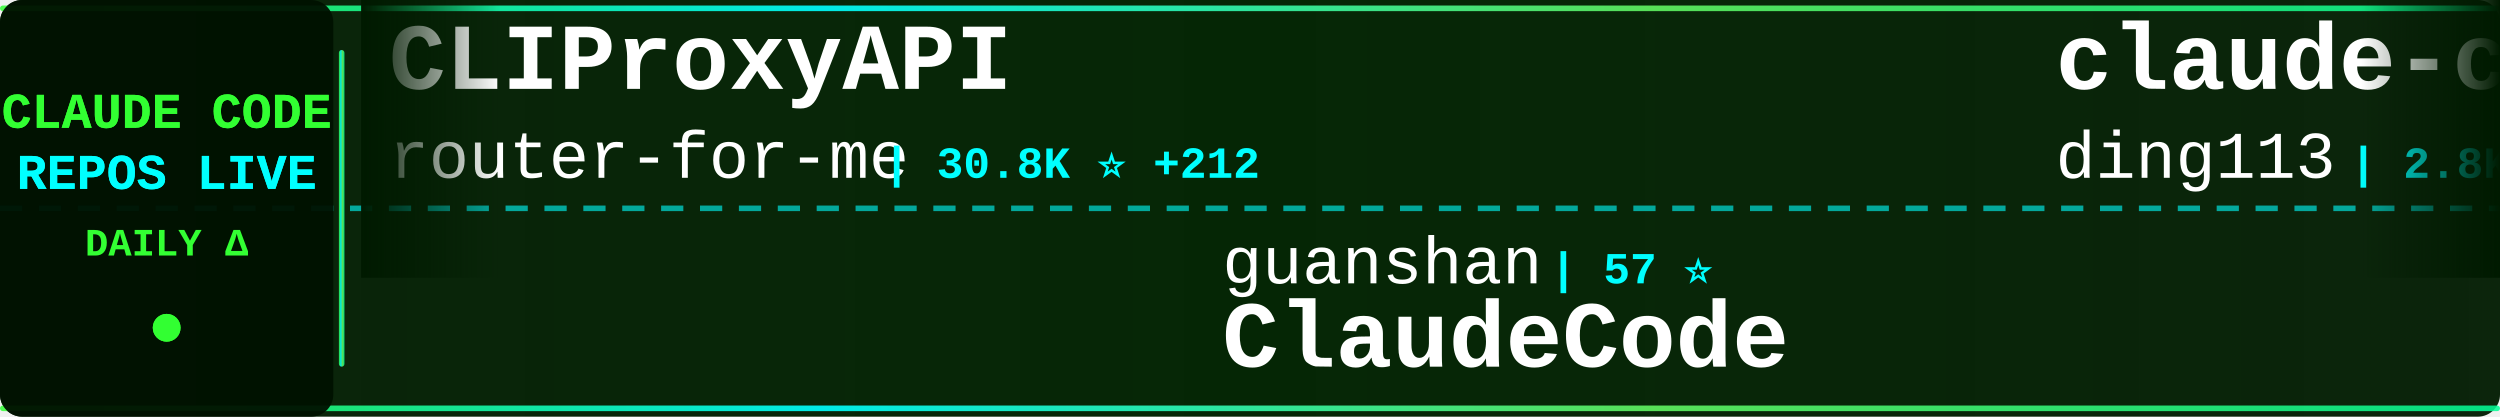
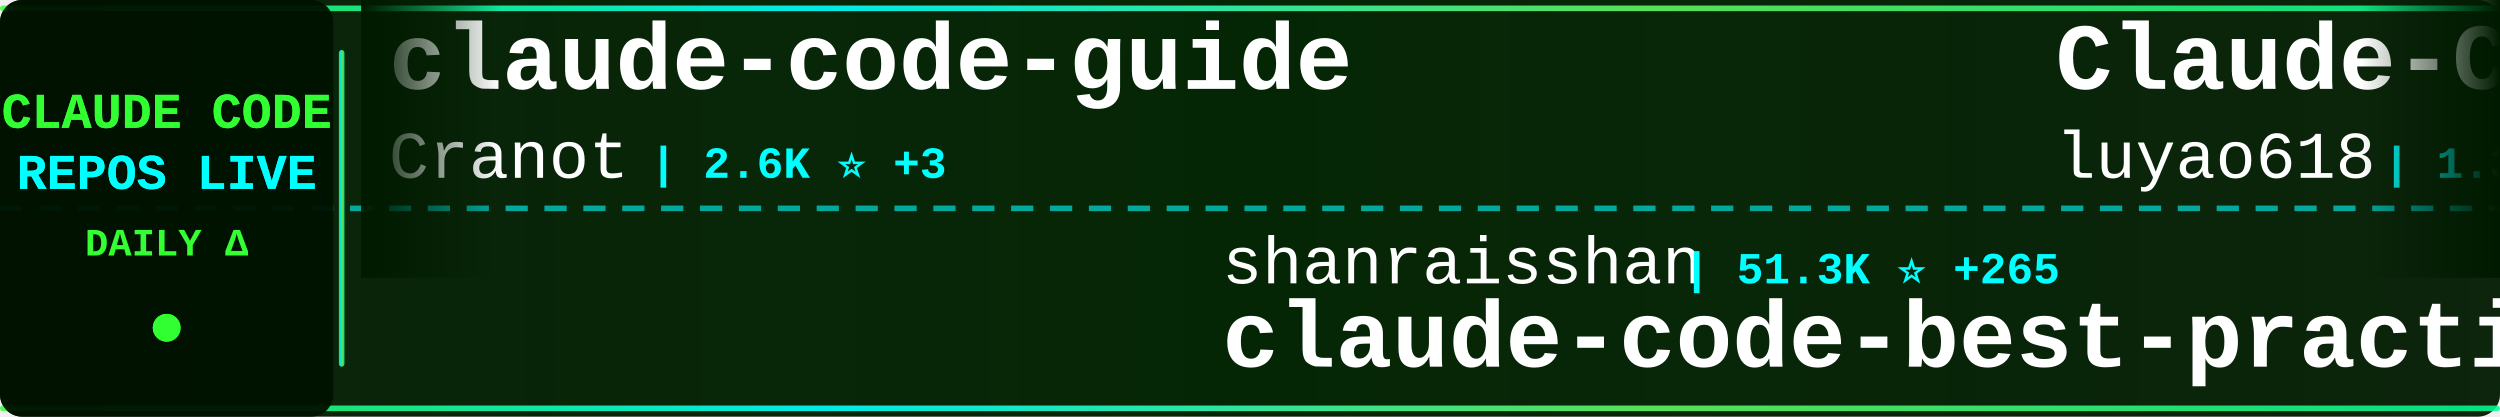
<svg xmlns="http://www.w3.org/2000/svg" width="900" height="150">
  <defs>
    <linearGradient id="tickerBg" x1="0%" y1="0%" x2="100%" y2="0%">
      <stop offset="0%" style="stop-color:#001a00;stop-opacity:0.95" />
      <stop offset="50%" style="stop-color:#002200;stop-opacity:0.98" />
      <stop offset="100%" style="stop-color:#001a00;stop-opacity:0.95" />
    </linearGradient>
    <linearGradient id="borderGrad" x1="0%" y1="0%" x2="100%" y2="0%">
      <stop offset="0%" style="stop-color:#33ff33;stop-opacity:0.85">
        <animate attributeName="stop-opacity" values="0.85;1;0.85" dur="2s" repeatCount="indefinite" />
      </stop>
      <stop offset="33%" style="stop-color:#00ffff;stop-opacity:0.9">
        <animate attributeName="stop-opacity" values="0.9;1;0.9" dur="2.2s" repeatCount="indefinite" />
      </stop>
      <stop offset="66%" style="stop-color:#66ff66;stop-opacity:0.85">
        <animate attributeName="stop-opacity" values="0.85;1;0.85" dur="1.8s" repeatCount="indefinite" />
      </stop>
      <stop offset="100%" style="stop-color:#00ff99;stop-opacity:0.85">
        <animate attributeName="stop-opacity" values="0.85;1;0.85" dur="2s" repeatCount="indefinite" />
      </stop>
    </linearGradient>
    <filter id="textGlow">
      <feGaussianBlur stdDeviation="0.1" result="coloredBlur" />
      <feMerge>
        <feMergeNode in="coloredBlur" />
        <feMergeNode in="SourceGraphic" />
      </feMerge>
    </filter>
    <filter id="metricGlow">
      <feGaussianBlur stdDeviation="0.2" result="coloredBlur" />
      <feMerge>
        <feMergeNode in="coloredBlur" />
        <feMergeNode in="SourceGraphic" />
      </feMerge>
    </filter>
    <linearGradient id="leftFade" x1="0%" y1="0%" x2="100%" y2="0%">
      <stop offset="0%" style="stop-color:#001a00;stop-opacity:1" />
      <stop offset="100%" style="stop-color:#001a00;stop-opacity:0" />
    </linearGradient>
    <linearGradient id="rightFade" x1="0%" y1="0%" x2="100%" y2="0%">
      <stop offset="0%" style="stop-color:#001a00;stop-opacity:0" />
      <stop offset="100%" style="stop-color:#001a00;stop-opacity:1" />
    </linearGradient>
  </defs>
  <rect width="900" height="150" fill="url(#tickerBg)" rx="8" />
  <rect x="0" y="2" width="900" height="2" fill="url(#borderGrad)" rx="1" />
  <rect x="0" y="146" width="900" height="2" fill="url(#borderGrad)" rx="1" />
  <line x1="0" y1="75" x2="900" y2="75" stroke="#00ffff" stroke-width="2" stroke-dasharray="8 6" opacity="0.6" />
  <rect x="0" y="0" width="120" height="150" fill="#001100" opacity="0.95" rx="8" />
  <text x="60" y="46" font-family="'Courier New', monospace" font-size="18" font-weight="bold" fill="#33ff33" text-anchor="middle" filter="url(#textGlow)">
    CLAUDE CODE
  </text>
  <text x="60" y="68" font-family="'Courier New', monospace" font-size="18" font-weight="bold" fill="#00ffff" text-anchor="middle" filter="url(#textGlow)">
    REPOS LIVE
  </text>
  <text x="60" y="92" font-family="'Courier New', monospace" font-size="14" font-weight="bold" fill="#33ff33" text-anchor="middle">
    DAILY Δ
  </text>
  <circle cx="60" cy="118" r="5" fill="#33ff33" filter="url(#metricGlow)">
    <animate attributeName="r" values="4;6;4" dur="1.5s" repeatCount="indefinite" />
    <animate attributeName="opacity" values="0.6;1;0.6" dur="1.5s" repeatCount="indefinite" />
  </circle>
  <rect x="122" y="18" width="2" height="114" fill="url(#borderGrad)" rx="1" />
  <clipPath id="tickerClip">
    <rect x="130" y="0" width="770" height="150" />
  </clipPath>
  <g clip-path="url(#tickerClip)">
    <g id="tickerItems">
      <animateTransform attributeName="transform" attributeType="XML" type="translate" from="0 0" to="-3000 0" dur="54s" repeatCount="indefinite" />
      <g transform="translate(0, 0)">
-         <text x="140" y="32" font-family="'Courier New', monospace" font-size="34" font-weight="bold" fill="#ffffff">CLIProxyAPI</text>
-         <text x="140" y="64" font-family="'Courier New', monospace" font-size="24" font-weight="normal" fill="#ffffff" opacity="1.0">router-for-me</text>
-         <text x="318" y="64" font-family="'Courier New', monospace" font-size="16" font-weight="bold" fill="#00ffff"> | 30.8K ⭐ +212</text>
+         <text x="140" y="32" font-family="'Courier New', monospace" font-size="34" font-weight="bold" fill="#ffffff">claude-code-guide</text>
+         <text x="140" y="64" font-family="'Courier New', monospace" font-size="24" font-weight="normal" fill="#ffffff" opacity="1.0">Cranot</text>
+         <text x="234" y="64" font-family="'Courier New', monospace" font-size="16" font-weight="bold" fill="#00ffff"> | 2.6K ⭐ +3</text>
      </g>
      <g transform="translate(300, 0)">
-         <text x="140" y="102" font-family="'Courier New', monospace" font-size="24" font-weight="normal" fill="#ffffff" opacity="1.0">guanshan</text>
-         <text x="258" y="102" font-family="'Courier New', monospace" font-size="16" font-weight="bold" fill="#00ffff"> | 57 ⭐</text>
-         <text x="140" y="132" font-family="'Courier New', monospace" font-size="34" font-weight="bold" fill="#ffffff">ClaudeCode</text>
+         <text x="140" y="102" font-family="'Courier New', monospace" font-size="24" font-weight="normal" fill="#ffffff" opacity="1.0">shanraisshan</text>
+         <text x="306" y="102" font-family="'Courier New', monospace" font-size="16" font-weight="bold" fill="#00ffff"> | 51.3K ⭐ +265</text>
+         <text x="140" y="132" font-family="'Courier New', monospace" font-size="34" font-weight="bold" fill="#ffffff">claude-code-best-practic...</text>
      </g>
      <g transform="translate(600, 0)">
-         <text x="140" y="32" font-family="'Courier New', monospace" font-size="34" font-weight="bold" fill="#ffffff">claude-code-hub</text>
-         <text x="140" y="64" font-family="'Courier New', monospace" font-size="24" font-weight="normal" fill="#ffffff" opacity="1.0">ding113</text>
-         <text x="246" y="64" font-family="'Courier New', monospace" font-size="16" font-weight="bold" fill="#00ffff"> | 2.8K ⭐ +12</text>
+         <text x="140" y="32" font-family="'Courier New', monospace" font-size="34" font-weight="bold" fill="#ffffff">Claude-Code-Source-Study</text>
+         <text x="140" y="64" font-family="'Courier New', monospace" font-size="24" font-weight="normal" fill="#ffffff" opacity="1.0">luyao618</text>
+         <text x="258" y="64" font-family="'Courier New', monospace" font-size="16" font-weight="bold" fill="#00ffff"> | 1.3K ⭐ +5</text>
      </g>
      <g transform="translate(900, 0)">
-         <text x="140" y="102" font-family="'Courier New', monospace" font-size="24" font-weight="normal" fill="#ffffff" opacity="1.0">AprilNEA</text>
-         <text x="258" y="102" font-family="'Courier New', monospace" font-size="16" font-weight="bold" fill="#00ffff"> | 377 ⭐</text>
-         <text x="140" y="132" font-family="'Courier New', monospace" font-size="34" font-weight="bold" fill="#ffffff">claude-code-source</text>
+         <text x="140" y="102" font-family="'Courier New', monospace" font-size="24" font-weight="normal" fill="#ffffff" opacity="1.0">router-for-me</text>
+         <text x="318" y="102" font-family="'Courier New', monospace" font-size="16" font-weight="bold" fill="#00ffff"> | 30.9K ⭐ +240</text>
+         <text x="140" y="132" font-family="'Courier New', monospace" font-size="34" font-weight="bold" fill="#ffffff">CLIProxyAPI</text>
      </g>
      <g transform="translate(1200, 0)">
-         <text x="140" y="32" font-family="'Courier New', monospace" font-size="34" font-weight="bold" fill="#ffffff">Claude-Code-x-OpenClaw-G...</text>
-         <text x="140" y="64" font-family="'Courier New', monospace" font-size="24" font-weight="normal" fill="#ffffff" opacity="1.0">KimYx0207</text>
-         <text x="270" y="64" font-family="'Courier New', monospace" font-size="16" font-weight="bold" fill="#00ffff"> | 3.7K ⭐ +20</text>
+         <text x="140" y="32" font-family="'Courier New', monospace" font-size="34" font-weight="bold" fill="#ffffff">claude-code-source</text>
+         <text x="140" y="64" font-family="'Courier New', monospace" font-size="24" font-weight="normal" fill="#ffffff" opacity="1.0">AprilNEA</text>
+         <text x="258" y="64" font-family="'Courier New', monospace" font-size="16" font-weight="bold" fill="#00ffff"> | 377 ⭐</text>
      </g>
      <g transform="translate(1500, 0)">
-         <text x="140" y="102" font-family="'Courier New', monospace" font-size="24" font-weight="normal" fill="#ffffff" opacity="1.0">Yuyz0112</text>
-         <text x="258" y="102" font-family="'Courier New', monospace" font-size="16" font-weight="bold" fill="#00ffff"> | 2.4K ⭐ +1</text>
-         <text x="140" y="132" font-family="'Courier New', monospace" font-size="34" font-weight="bold" fill="#ffffff">claude-code-reverse</text>
+         <text x="140" y="102" font-family="'Courier New', monospace" font-size="24" font-weight="normal" fill="#ffffff" opacity="1.0">huangserva</text>
+         <text x="282" y="102" font-family="'Courier New', monospace" font-size="16" font-weight="bold" fill="#00ffff"> | 572 ⭐ +1</text>
+         <text x="140" y="132" font-family="'Courier New', monospace" font-size="34" font-weight="bold" fill="#ffffff">claude-code-cli</text>
      </g>
      <g transform="translate(1800, 0)">
-         <text x="140" y="32" font-family="'Courier New', monospace" font-size="34" font-weight="bold" fill="#ffffff">claude-code-best-practic...</text>
-         <text x="140" y="64" font-family="'Courier New', monospace" font-size="24" font-weight="normal" fill="#ffffff" opacity="1.0">shanraisshan</text>
-         <text x="306" y="64" font-family="'Courier New', monospace" font-size="16" font-weight="bold" fill="#00ffff"> | 51.2K ⭐ +244</text>
+         <text x="140" y="32" font-family="'Courier New', monospace" font-size="34" font-weight="bold" fill="#ffffff">learn-claude-code</text>
+         <text x="140" y="64" font-family="'Courier New', monospace" font-size="24" font-weight="normal" fill="#ffffff" opacity="1.0">shareAI-lab</text>
+         <text x="294" y="64" font-family="'Courier New', monospace" font-size="16" font-weight="bold" fill="#00ffff"> | 58.4K ⭐ +297</text>
      </g>
      <g transform="translate(2100, 0)">
-         <text x="140" y="102" font-family="'Courier New', monospace" font-size="24" font-weight="normal" fill="#ffffff" opacity="1.0">chauncygu</text>
-         <text x="270" y="102" font-family="'Courier New', monospace" font-size="16" font-weight="bold" fill="#00ffff"> | 2.4K ⭐ +6</text>
-         <text x="140" y="132" font-family="'Courier New', monospace" font-size="34" font-weight="bold" fill="#ffffff">collection-claude-code-s...</text>
+         <text x="140" y="102" font-family="'Courier New', monospace" font-size="24" font-weight="normal" fill="#ffffff" opacity="1.0">RichardAtCT</text>
+         <text x="294" y="102" font-family="'Courier New', monospace" font-size="16" font-weight="bold" fill="#00ffff"> | 2.5K ⭐ +5</text>
+         <text x="140" y="132" font-family="'Courier New', monospace" font-size="34" font-weight="bold" fill="#ffffff">claude-code-telegram</text>
      </g>
      <g transform="translate(2400, 0)">
-         <text x="140" y="32" font-family="'Courier New', monospace" font-size="34" font-weight="bold" fill="#ffffff">claude-code-sourcemap</text>
-         <text x="140" y="64" font-family="'Courier New', monospace" font-size="24" font-weight="normal" fill="#ffffff" opacity="1.0">Hyper66666</text>
-         <text x="282" y="64" font-family="'Courier New', monospace" font-size="16" font-weight="bold" fill="#00ffff"> | 213 ⭐</text>
+         <text x="140" y="32" font-family="'Courier New', monospace" font-size="34" font-weight="bold" fill="#ffffff">claude-code-pm-course</text>
+         <text x="140" y="64" font-family="'Courier New', monospace" font-size="24" font-weight="normal" fill="#ffffff" opacity="1.0">carlvellotti</text>
+         <text x="306" y="64" font-family="'Courier New', monospace" font-size="16" font-weight="bold" fill="#00ffff"> | 2.0K ⭐ +2</text>
      </g>
      <g transform="translate(2700, 0)">
-         <text x="140" y="102" font-family="'Courier New', monospace" font-size="24" font-weight="normal" fill="#ffffff" opacity="1.0">darcyegb</text>
-         <text x="258" y="102" font-family="'Courier New', monospace" font-size="16" font-weight="bold" fill="#00ffff"> | 683 ⭐ +2</text>
-         <text x="140" y="132" font-family="'Courier New', monospace" font-size="34" font-weight="bold" fill="#ffffff">ClaudeCodeAgents</text>
+         <text x="140" y="102" font-family="'Courier New', monospace" font-size="24" font-weight="normal" fill="#ffffff" opacity="1.0">anthropics</text>
+         <text x="282" y="102" font-family="'Courier New', monospace" font-size="16" font-weight="bold" fill="#00ffff"> | 4.5K ⭐ +14</text>
+         <text x="140" y="132" font-family="'Courier New', monospace" font-size="34" font-weight="bold" fill="#ffffff">claude-code-security-rev...</text>
      </g>
      <g transform="translate(3000, 0)">
-         <text x="140" y="32" font-family="'Courier New', monospace" font-size="34" font-weight="bold" fill="#ffffff">CLIProxyAPI</text>
-         <text x="140" y="64" font-family="'Courier New', monospace" font-size="24" font-weight="normal" fill="#ffffff" opacity="1.0">router-for-me</text>
-         <text x="318" y="64" font-family="'Courier New', monospace" font-size="16" font-weight="bold" fill="#00ffff"> | 30.8K ⭐ +212</text>
+         <text x="140" y="32" font-family="'Courier New', monospace" font-size="34" font-weight="bold" fill="#ffffff">claude-code-guide</text>
+         <text x="140" y="64" font-family="'Courier New', monospace" font-size="24" font-weight="normal" fill="#ffffff" opacity="1.0">Cranot</text>
+         <text x="234" y="64" font-family="'Courier New', monospace" font-size="16" font-weight="bold" fill="#00ffff"> | 2.6K ⭐ +3</text>
      </g>
      <g transform="translate(3300, 0)">
-         <text x="140" y="102" font-family="'Courier New', monospace" font-size="24" font-weight="normal" fill="#ffffff" opacity="1.0">guanshan</text>
-         <text x="258" y="102" font-family="'Courier New', monospace" font-size="16" font-weight="bold" fill="#00ffff"> | 57 ⭐</text>
-         <text x="140" y="132" font-family="'Courier New', monospace" font-size="34" font-weight="bold" fill="#ffffff">ClaudeCode</text>
+         <text x="140" y="102" font-family="'Courier New', monospace" font-size="24" font-weight="normal" fill="#ffffff" opacity="1.0">shanraisshan</text>
+         <text x="306" y="102" font-family="'Courier New', monospace" font-size="16" font-weight="bold" fill="#00ffff"> | 51.3K ⭐ +265</text>
+         <text x="140" y="132" font-family="'Courier New', monospace" font-size="34" font-weight="bold" fill="#ffffff">claude-code-best-practic...</text>
      </g>
      <g transform="translate(3600, 0)">
-         <text x="140" y="32" font-family="'Courier New', monospace" font-size="34" font-weight="bold" fill="#ffffff">claude-code-hub</text>
-         <text x="140" y="64" font-family="'Courier New', monospace" font-size="24" font-weight="normal" fill="#ffffff" opacity="1.0">ding113</text>
-         <text x="246" y="64" font-family="'Courier New', monospace" font-size="16" font-weight="bold" fill="#00ffff"> | 2.8K ⭐ +12</text>
+         <text x="140" y="32" font-family="'Courier New', monospace" font-size="34" font-weight="bold" fill="#ffffff">Claude-Code-Source-Study</text>
+         <text x="140" y="64" font-family="'Courier New', monospace" font-size="24" font-weight="normal" fill="#ffffff" opacity="1.0">luyao618</text>
+         <text x="258" y="64" font-family="'Courier New', monospace" font-size="16" font-weight="bold" fill="#00ffff"> | 1.3K ⭐ +5</text>
      </g>
      <g transform="translate(3900, 0)">
-         <text x="140" y="102" font-family="'Courier New', monospace" font-size="24" font-weight="normal" fill="#ffffff" opacity="1.0">AprilNEA</text>
-         <text x="258" y="102" font-family="'Courier New', monospace" font-size="16" font-weight="bold" fill="#00ffff"> | 377 ⭐</text>
-         <text x="140" y="132" font-family="'Courier New', monospace" font-size="34" font-weight="bold" fill="#ffffff">claude-code-source</text>
+         <text x="140" y="102" font-family="'Courier New', monospace" font-size="24" font-weight="normal" fill="#ffffff" opacity="1.0">router-for-me</text>
+         <text x="318" y="102" font-family="'Courier New', monospace" font-size="16" font-weight="bold" fill="#00ffff"> | 30.9K ⭐ +240</text>
+         <text x="140" y="132" font-family="'Courier New', monospace" font-size="34" font-weight="bold" fill="#ffffff">CLIProxyAPI</text>
      </g>
    </g>
  </g>
  <rect x="130" y="0" width="50" height="100" fill="url(#leftFade)" />
  <rect x="850" y="0" width="50" height="100" fill="url(#rightFade)" />
</svg>
